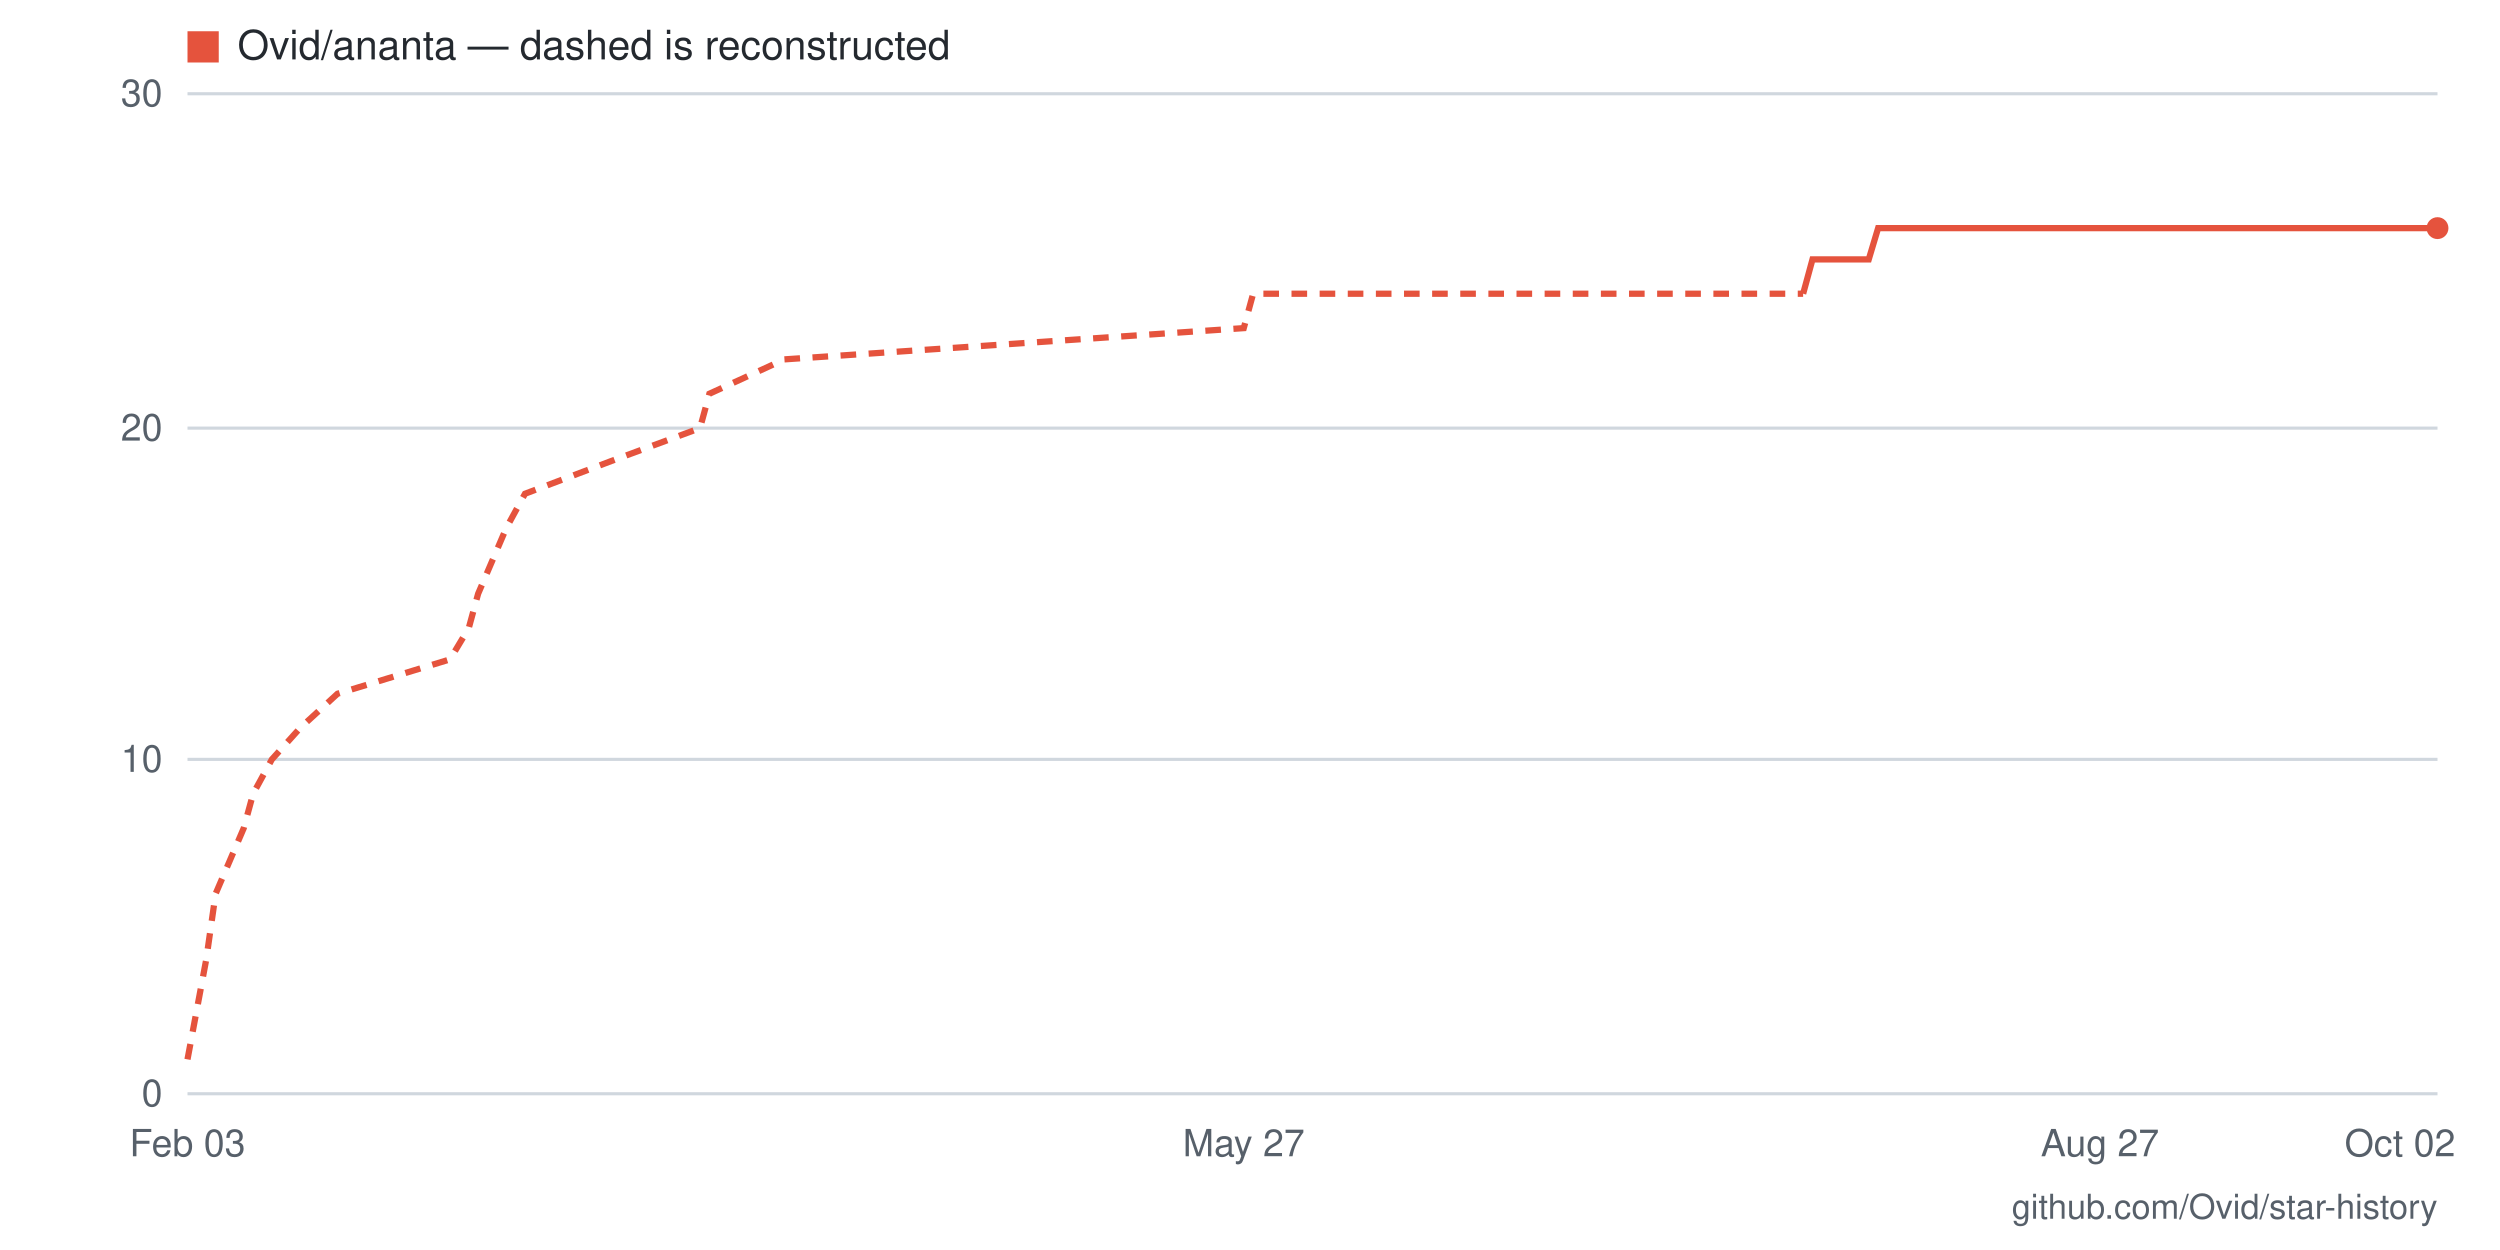
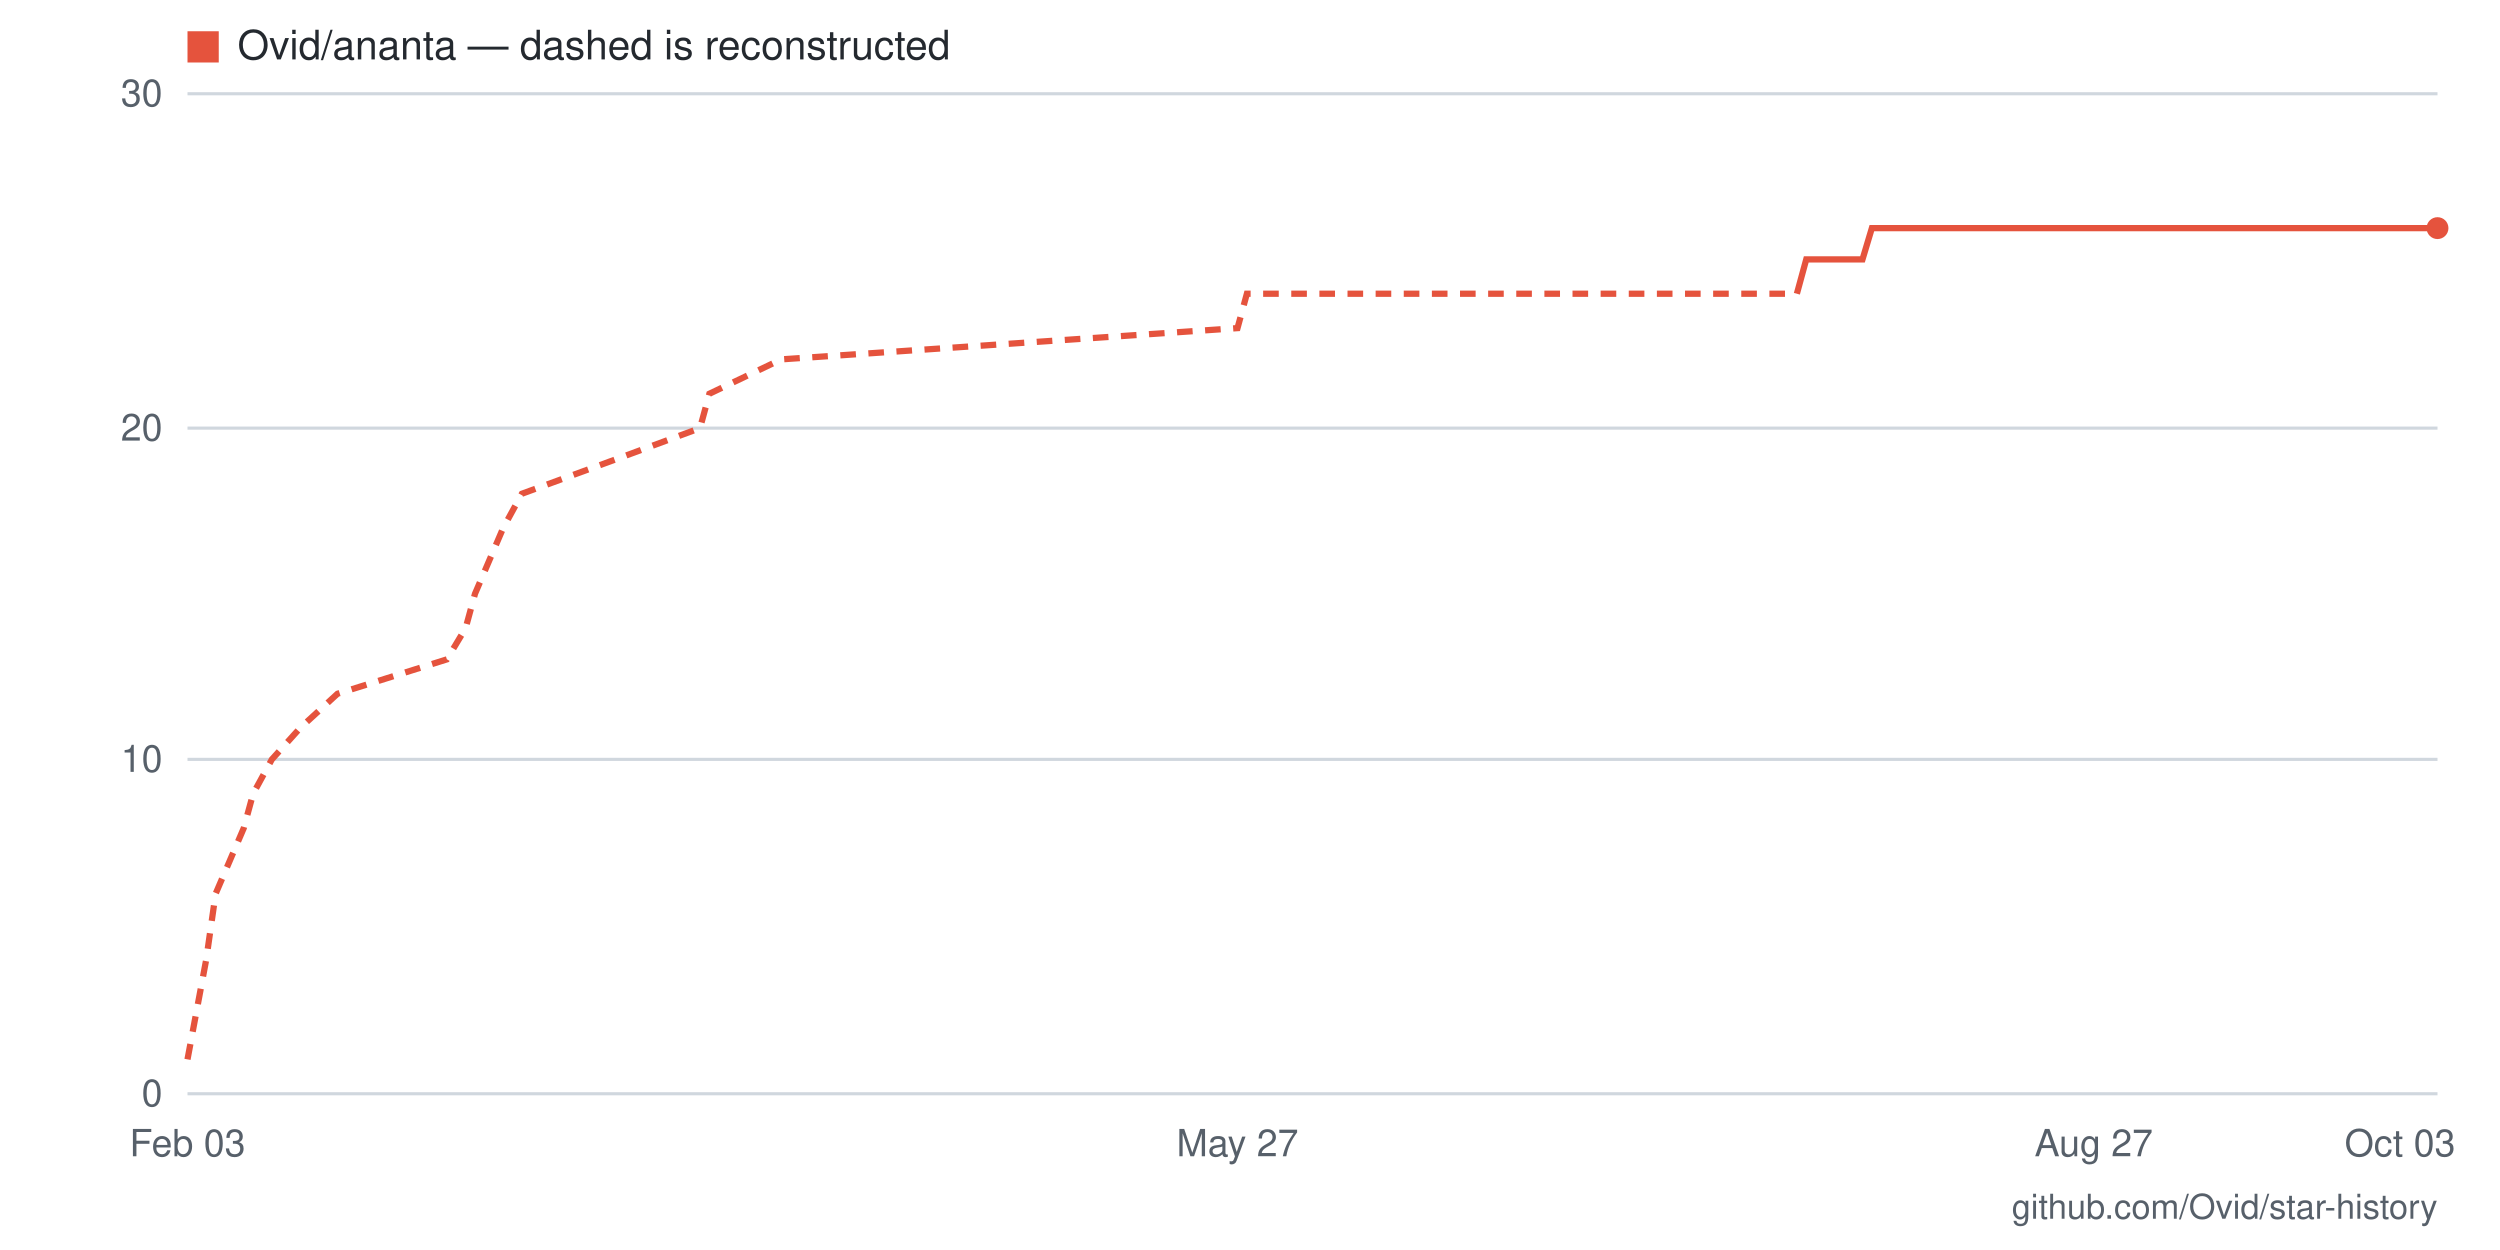
- <svg xmlns="http://www.w3.org/2000/svg" viewBox="0 0 800 400" width="800" height="400" role="img" aria-label="Star history for Ovid/ananta: 26 stars as of 2026-10-02">
+ <svg xmlns="http://www.w3.org/2000/svg" viewBox="0 0 800 400" width="800" height="400" role="img" aria-label="Star history for Ovid/ananta: 26 stars as of 2026-10-03">
  <rect width="800" height="400" fill="#ffffff" />
  <line x1="60" y1="350" x2="780" y2="350" stroke="#d0d7de" stroke-width="1" />
  <text x="52" y="354" text-anchor="end" font-family="-apple-system,BlinkMacSystemFont,'Segoe UI',Helvetica,Arial,sans-serif" font-size="12" fill="#57606a">0</text>
  <line x1="60" y1="243" x2="780" y2="243" stroke="#d0d7de" stroke-width="1" />
  <text x="52" y="247" text-anchor="end" font-family="-apple-system,BlinkMacSystemFont,'Segoe UI',Helvetica,Arial,sans-serif" font-size="12" fill="#57606a">10</text>
  <line x1="60" y1="137" x2="780" y2="137" stroke="#d0d7de" stroke-width="1" />
  <text x="52" y="141" text-anchor="end" font-family="-apple-system,BlinkMacSystemFont,'Segoe UI',Helvetica,Arial,sans-serif" font-size="12" fill="#57606a">20</text>
  <line x1="60" y1="30" x2="780" y2="30" stroke="#d0d7de" stroke-width="1" />
  <text x="52" y="34" text-anchor="end" font-family="-apple-system,BlinkMacSystemFont,'Segoe UI',Helvetica,Arial,sans-serif" font-size="12" fill="#57606a">30</text>
-   <text x="768" y="370" text-anchor="middle" font-family="-apple-system,BlinkMacSystemFont,'Segoe UI',Helvetica,Arial,sans-serif" font-size="12" fill="#57606a">Oct 02</text>
-   <text x="672" y="370" text-anchor="middle" font-family="-apple-system,BlinkMacSystemFont,'Segoe UI',Helvetica,Arial,sans-serif" font-size="12" fill="#57606a">Aug 27</text>
-   <text x="398" y="370" text-anchor="middle" font-family="-apple-system,BlinkMacSystemFont,'Segoe UI',Helvetica,Arial,sans-serif" font-size="12" fill="#57606a">May 27</text>
+   <text x="768" y="370" text-anchor="middle" font-family="-apple-system,BlinkMacSystemFont,'Segoe UI',Helvetica,Arial,sans-serif" font-size="12" fill="#57606a">Oct 03</text>
+   <text x="670" y="370" text-anchor="middle" font-family="-apple-system,BlinkMacSystemFont,'Segoe UI',Helvetica,Arial,sans-serif" font-size="12" fill="#57606a">Aug 27</text>
+   <text x="396" y="370" text-anchor="middle" font-family="-apple-system,BlinkMacSystemFont,'Segoe UI',Helvetica,Arial,sans-serif" font-size="12" fill="#57606a">May 27</text>
  <text x="60" y="370" text-anchor="middle" font-family="-apple-system,BlinkMacSystemFont,'Segoe UI',Helvetica,Arial,sans-serif" font-size="12" fill="#57606a">Feb 03</text>
-   <polyline fill="none" stroke="#e5533d" stroke-width="2" stroke-dasharray="5 4" points="60,339 66,307 69,286 78,265 81,254 87,243 96,233 108,222 144,211 150,201 153,190 162,169 168,158 197,147 224,137 227,126 251,115 398,105 401,94 577,94" />
-   <polyline fill="none" stroke="#e5533d" stroke-width="2" points="577,94 580,83 583,83 586,83 589,83 592,83 595,83 598,83 601,73 604,73 607,73 610,73 613,73 616,73 619,73 622,73 625,73 628,73 631,73 634,73 637,73 640,73 643,73 646,73 649,73 652,73 655,73 658,73 660,73 663,73 666,73 669,73 672,73 675,73 678,73 681,73 684,73 687,73 690,73 693,73 696,73 699,73 702,73 705,73 708,73 711,73 714,73 717,73 720,73 723,73 726,73 729,73 732,73 735,73 738,73 741,73 744,73 747,73 750,73 753,73 756,73 759,73 762,73 765,73 768,73 771,73 774,73 777,73 780,73" />
+   <polyline fill="none" stroke="#e5533d" stroke-width="2" stroke-dasharray="5 4" points="60,339 66,307 69,286 78,265 81,254 87,243 96,233 108,222 143,211 149,201 152,190 161,169 167,158 197,147 224,137 227,126 250,115 396,105 399,94 575,94" />
+   <polyline fill="none" stroke="#e5533d" stroke-width="2" points="575,94 578,83 581,83 584,83 587,83 590,83 593,83 596,83 599,73 601,73 604,73 607,73 610,73 613,73 616,73 619,73 622,73 625,73 628,73 631,73 634,73 637,73 640,73 643,73 646,73 649,73 652,73 655,73 658,73 661,73 664,73 667,73 670,73 673,73 676,73 679,73 682,73 685,73 688,73 691,73 694,73 697,73 700,73 703,73 706,73 709,73 712,73 715,73 718,73 720,73 723,73 726,73 729,73 732,73 735,73 738,73 741,73 744,73 747,73 750,73 753,73 756,73 759,73 762,73 765,73 768,73 771,73 774,73 777,73 780,73" />
  <circle cx="780" cy="73" r="3.5" fill="#e5533d" />
  <rect x="60" y="10" width="10" height="10" fill="#e5533d" />
  <text x="76" y="19" font-family="-apple-system,BlinkMacSystemFont,'Segoe UI',Helvetica,Arial,sans-serif" font-size="13" fill="#24292f">Ovid/ananta — dashed is reconstructed</text>
  <text x="780" y="390" text-anchor="end" font-family="-apple-system,BlinkMacSystemFont,'Segoe UI',Helvetica,Arial,sans-serif" font-size="11" fill="#57606a">github.com/Ovid/star-history</text>
</svg>
